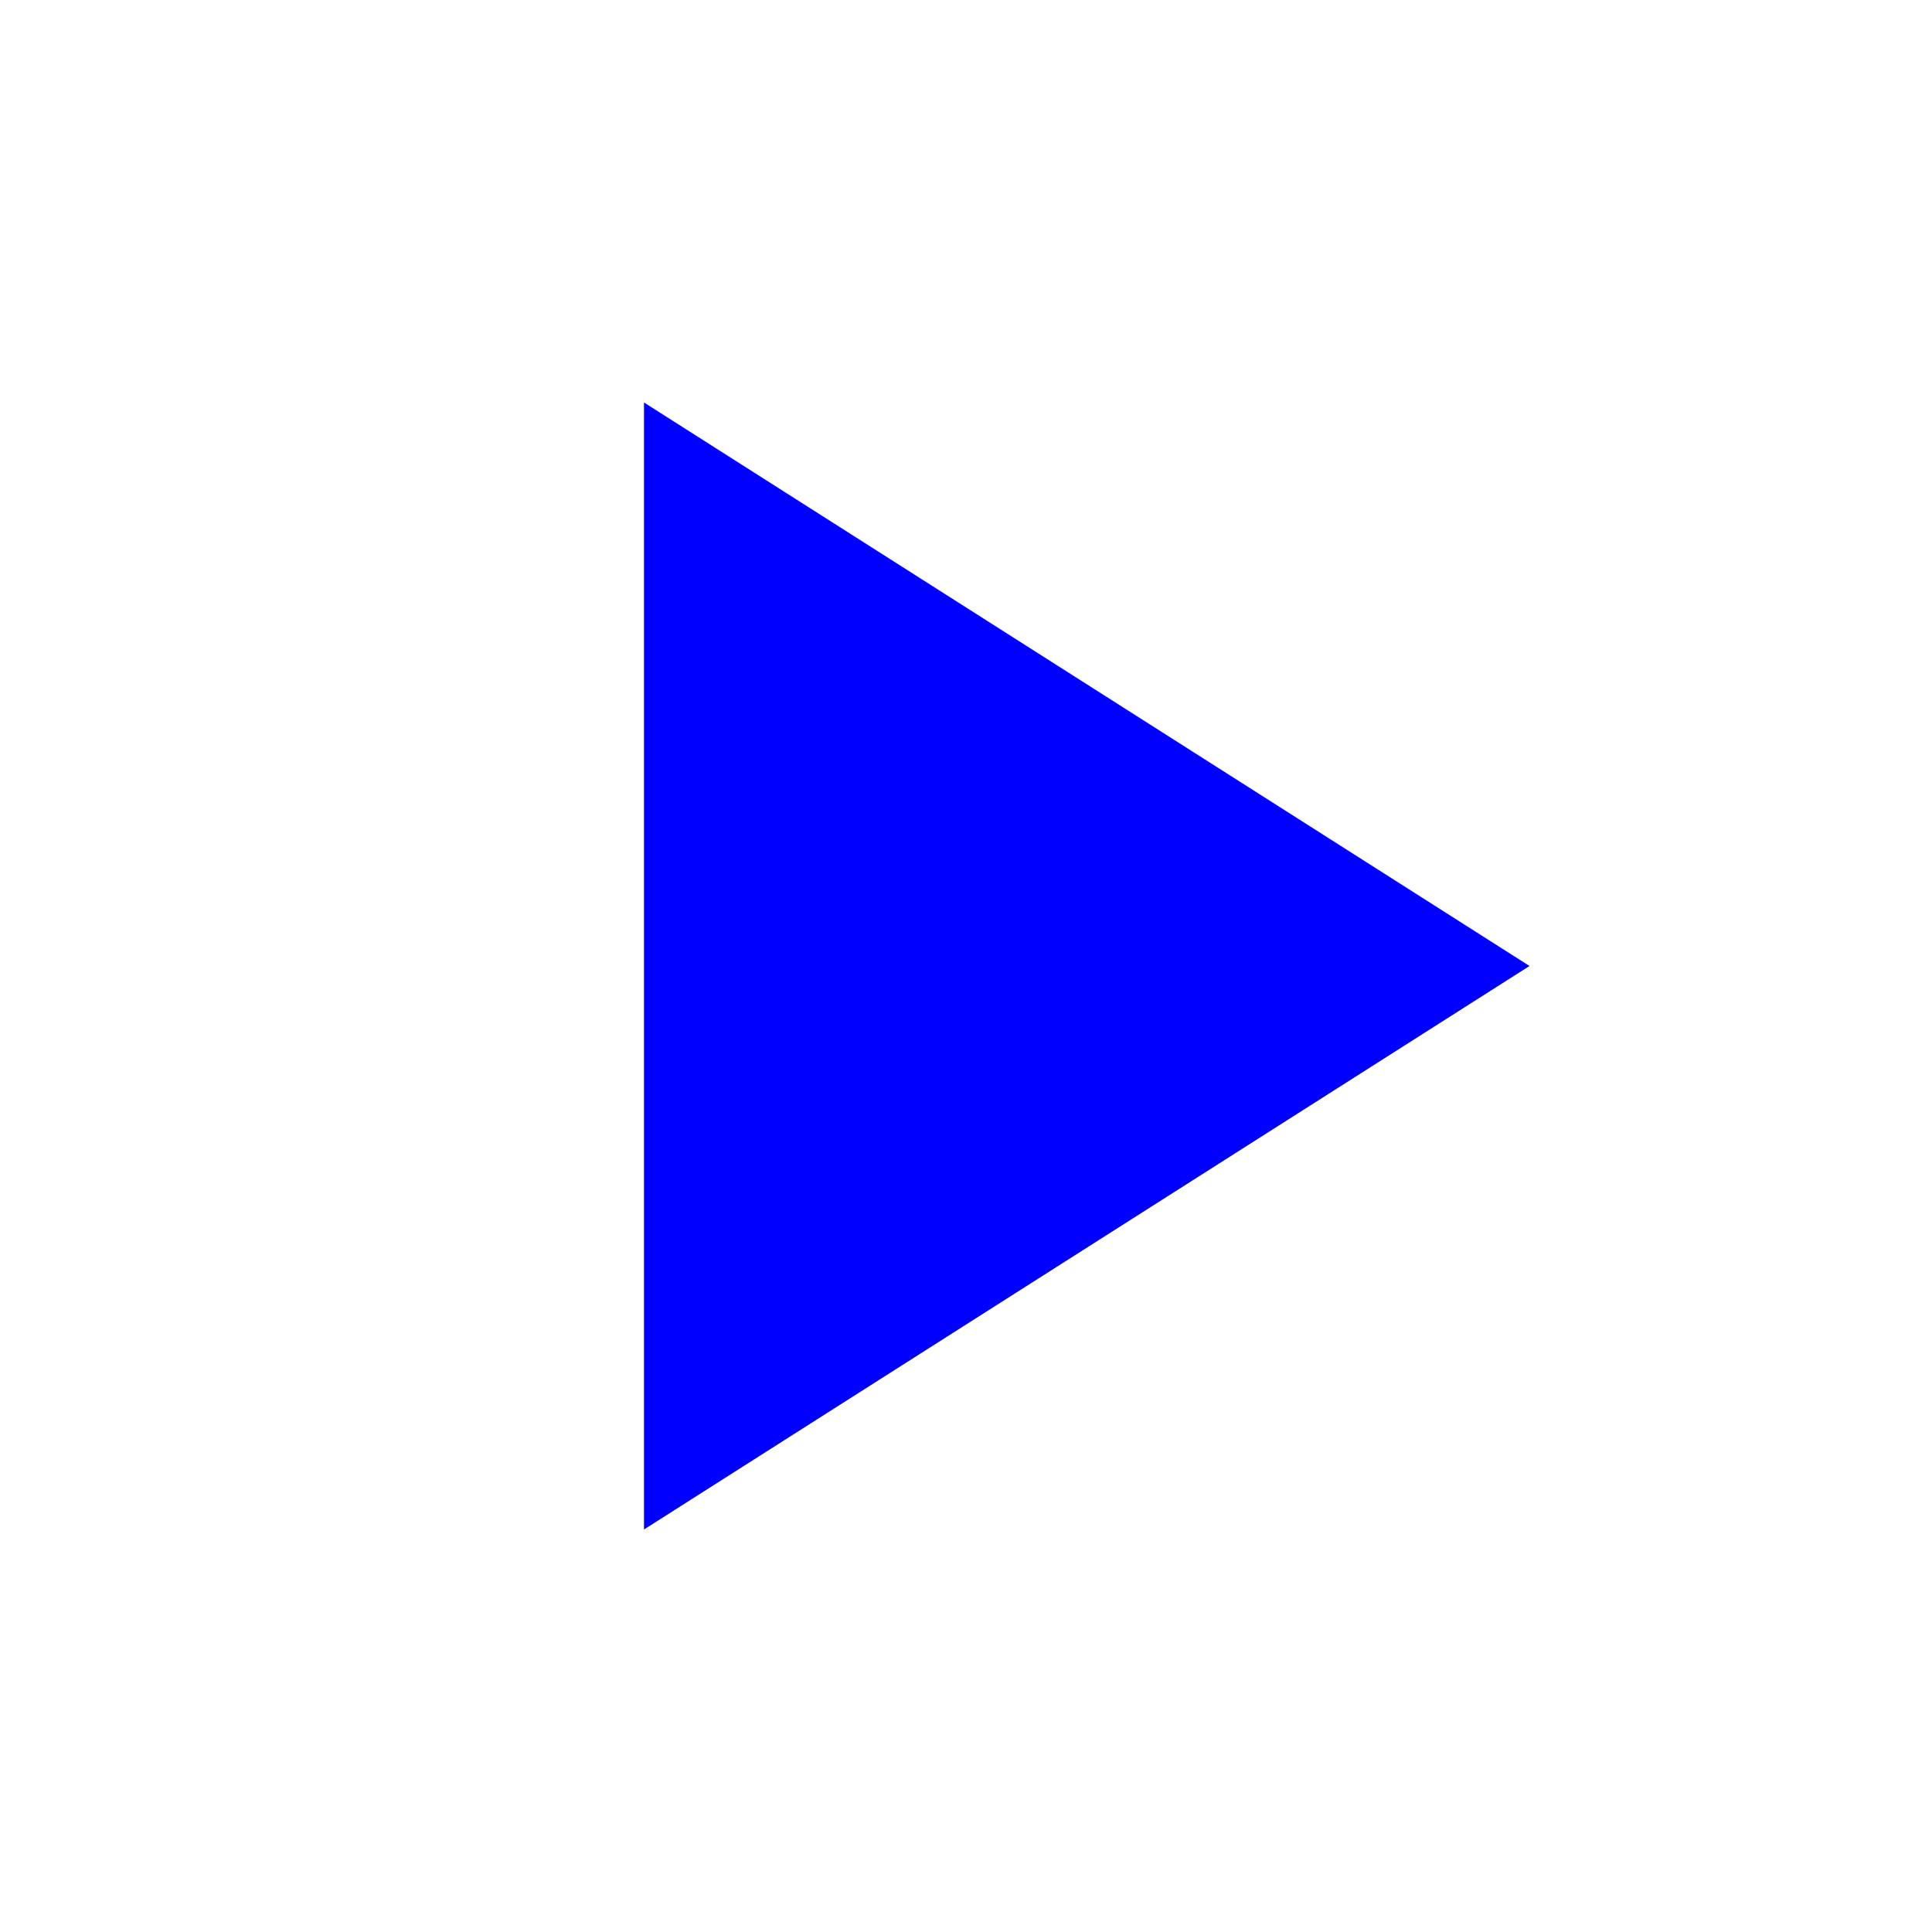
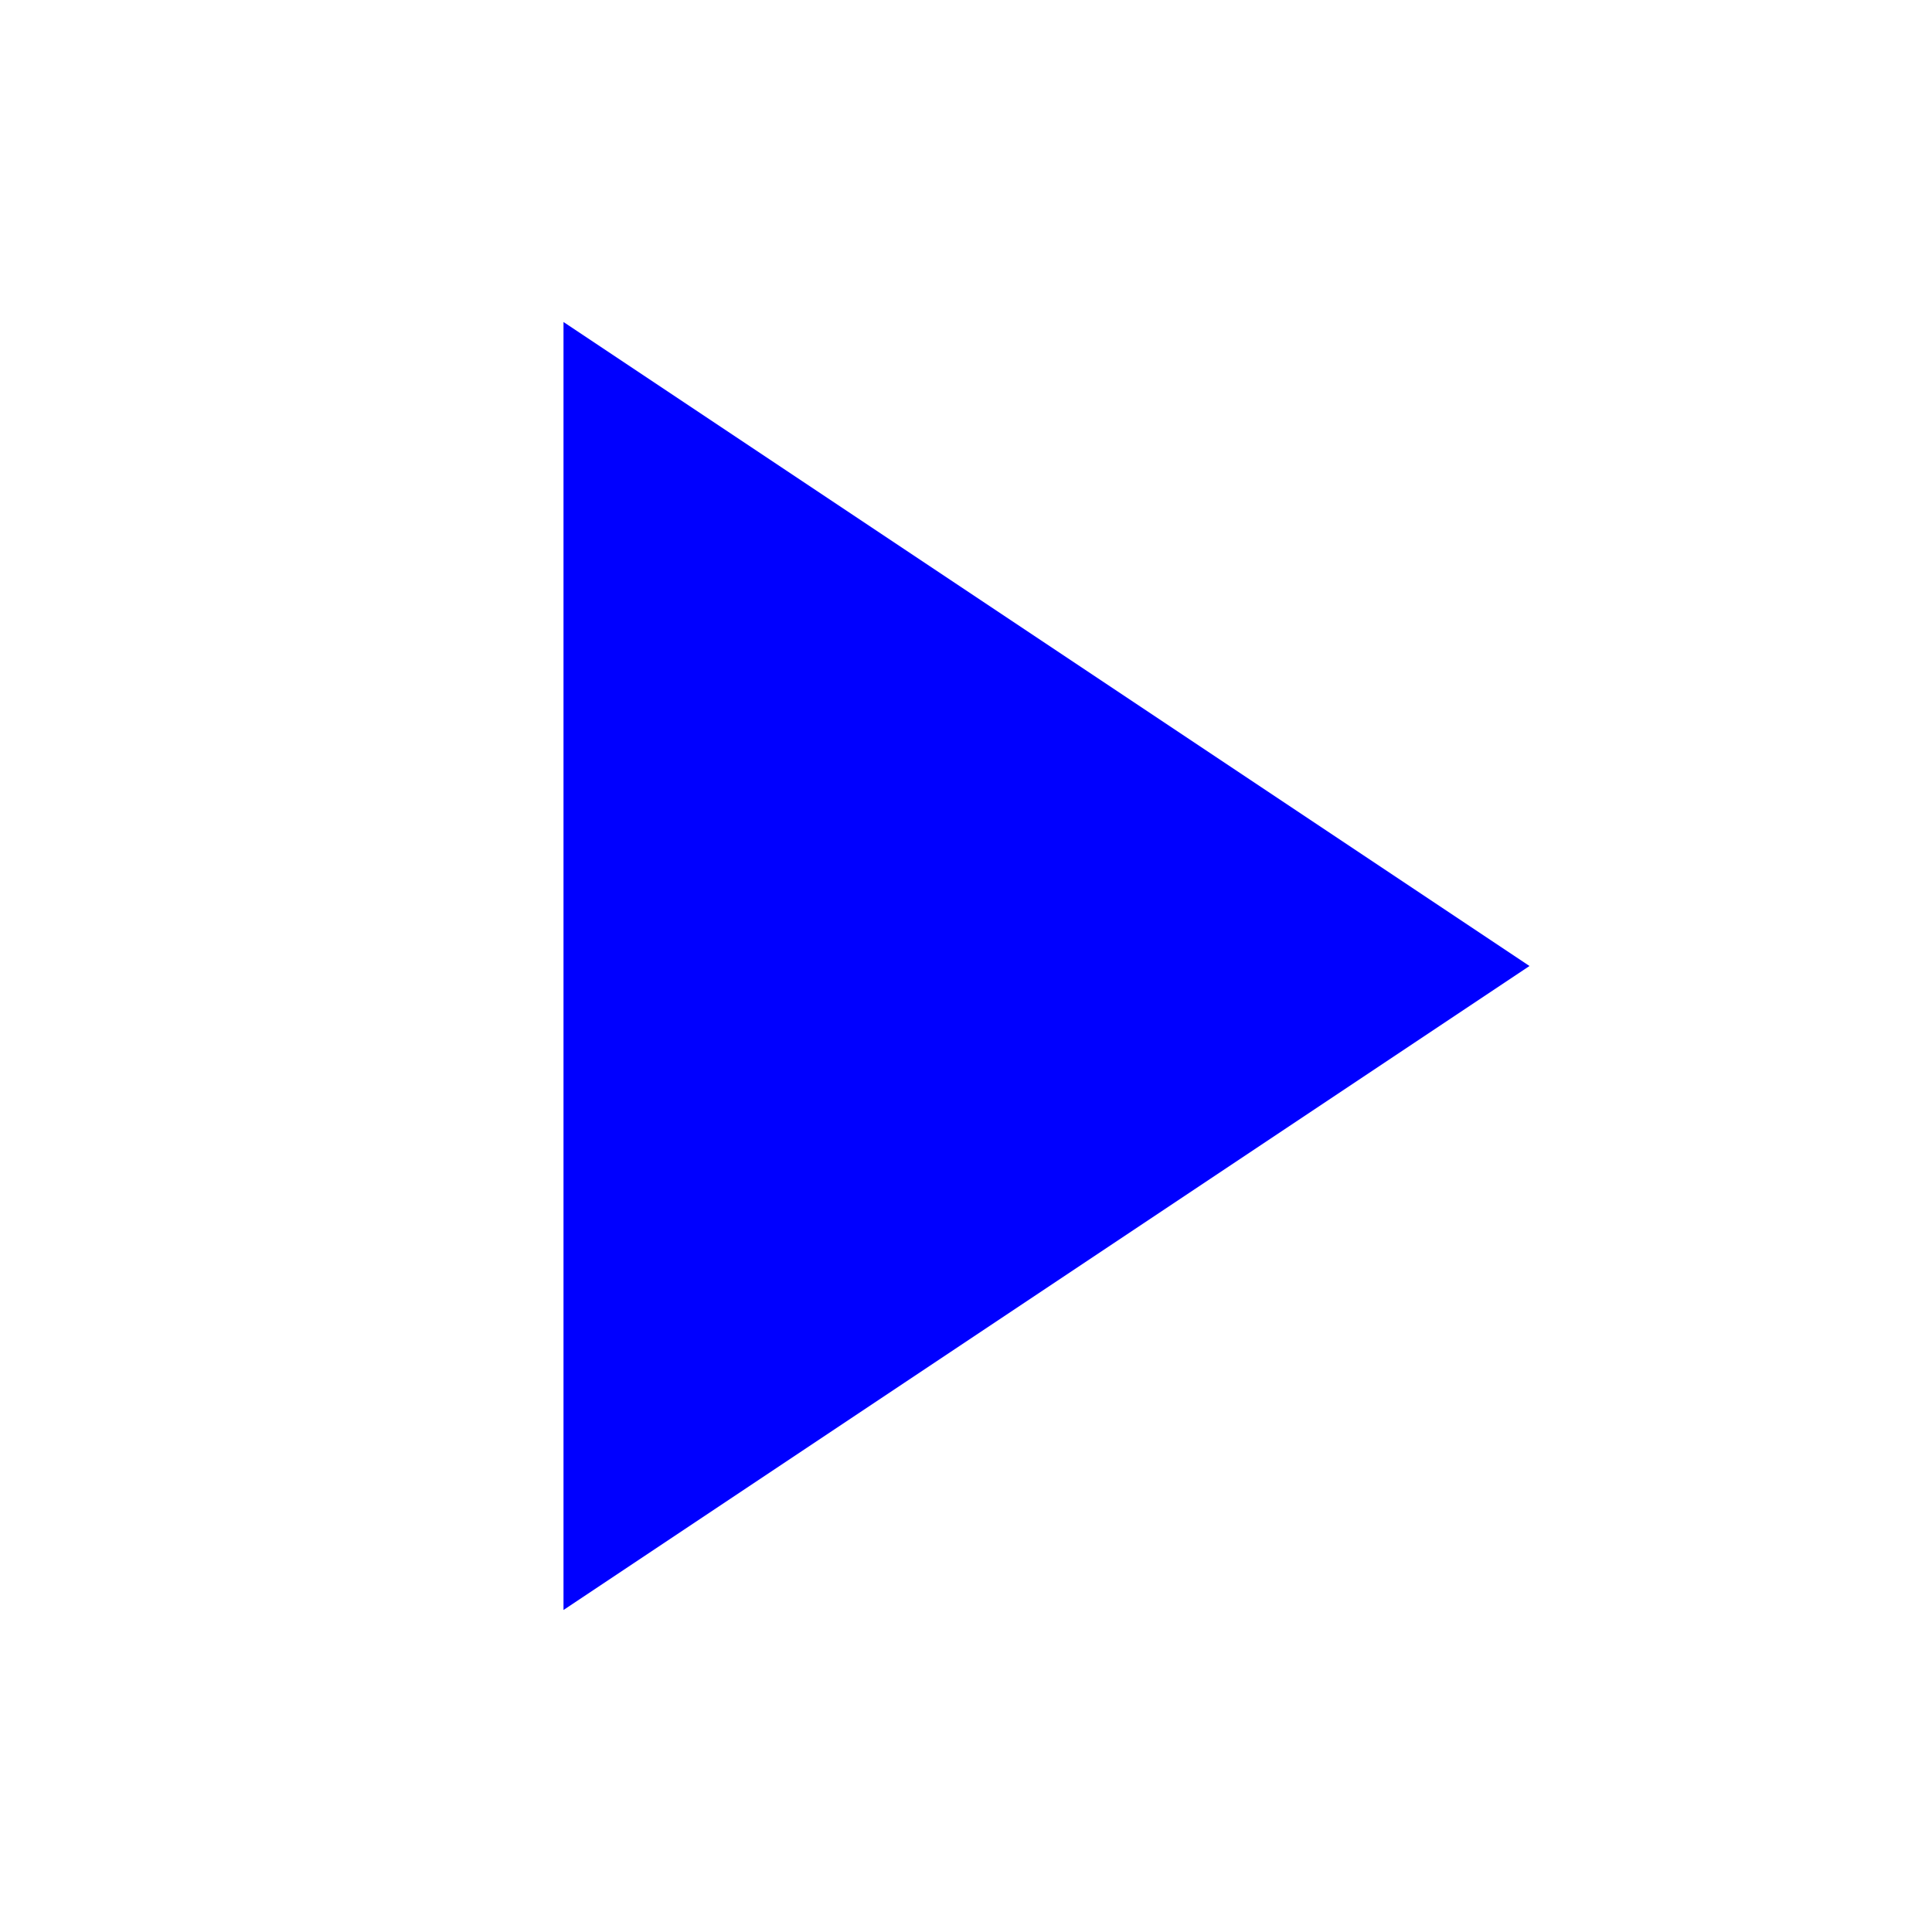
<svg xmlns="http://www.w3.org/2000/svg" width="24" height="24" viewBox="0 0 24 24" fill="none">
-   <path d="M8 5V19L19 12L8 5Z" fill="#0000FF" />
+   <path d="M7 4V20L19 12L7 4Z" fill="#0000FF" />
</svg>
